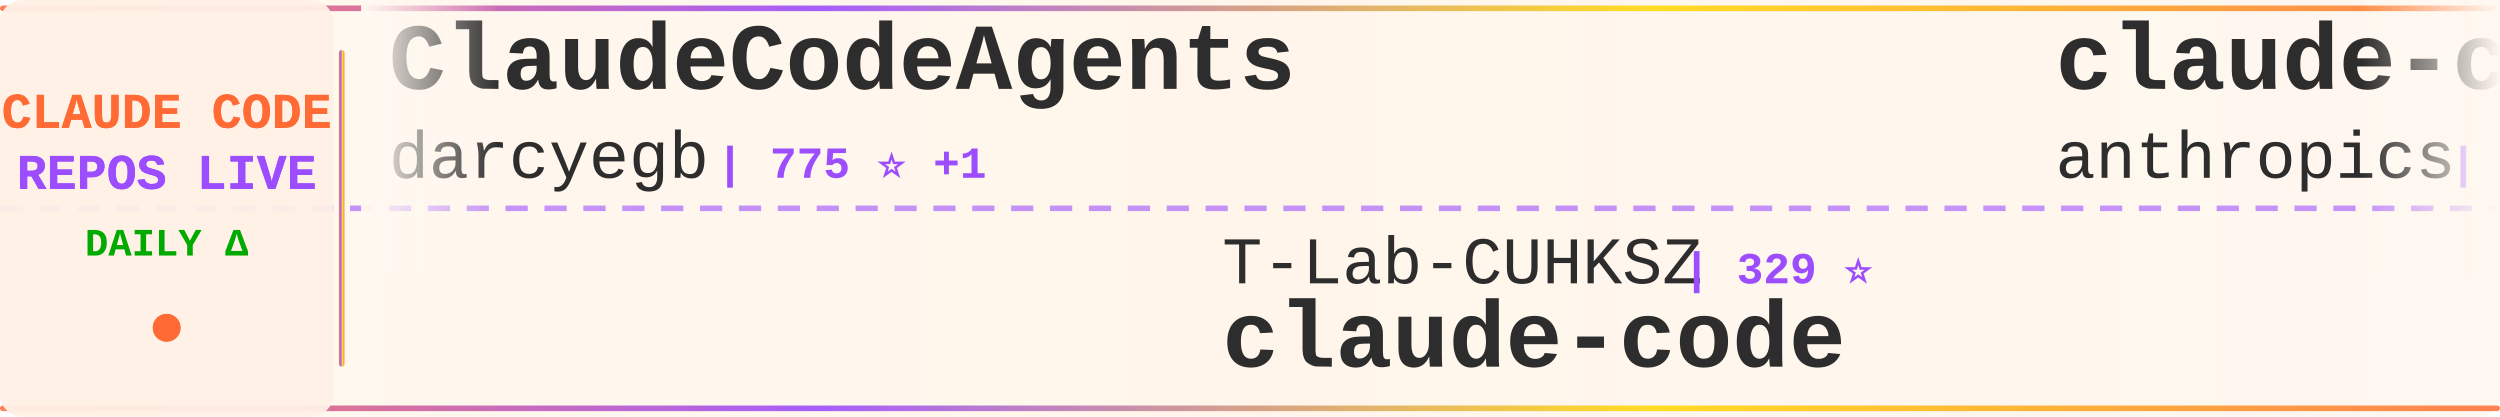
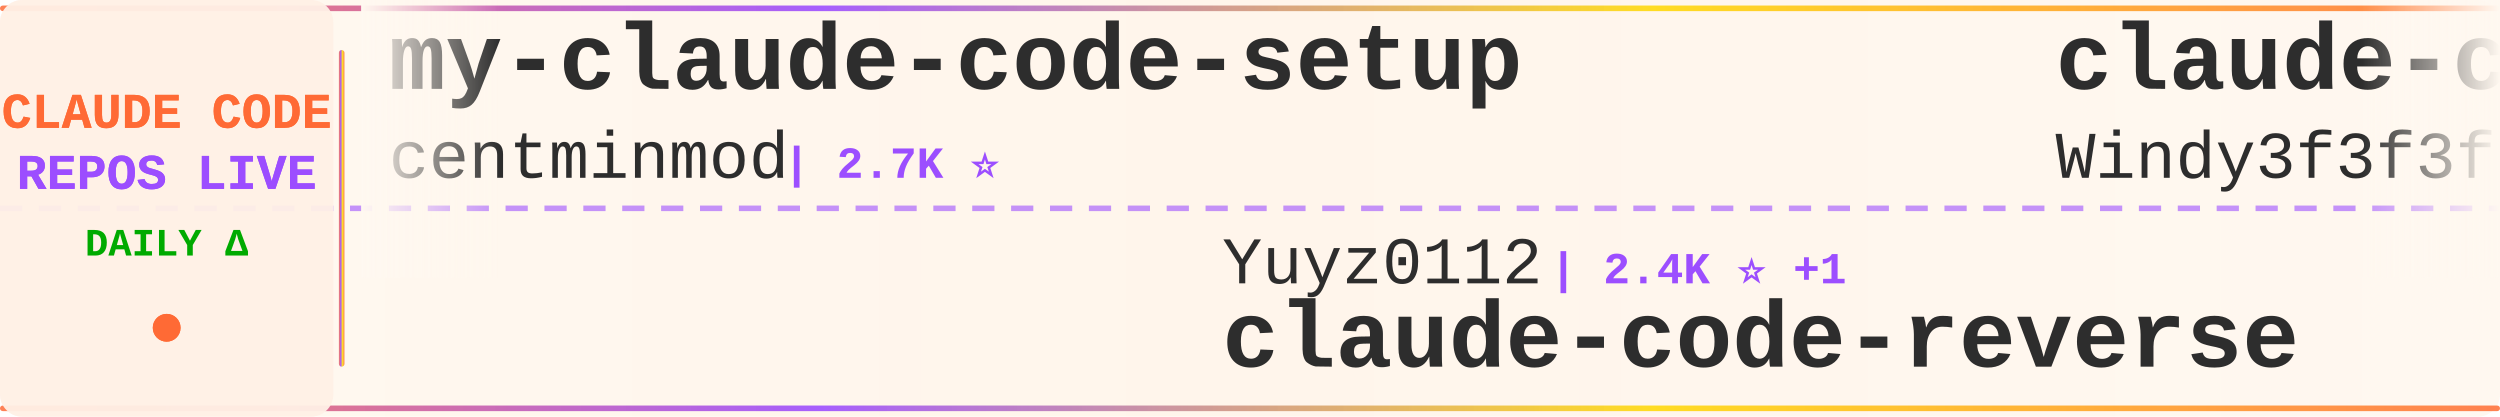
<svg xmlns="http://www.w3.org/2000/svg" width="900" height="150">
  <defs>
    <linearGradient id="tickerBg" x1="0%" y1="0%" x2="100%" y2="0%">
      <stop offset="0%" style="stop-color:#fff8f0;stop-opacity:0.98" />
      <stop offset="50%" style="stop-color:#fff5eb;stop-opacity:1" />
      <stop offset="100%" style="stop-color:#fff8f0;stop-opacity:0.98" />
    </linearGradient>
    <linearGradient id="borderGrad" x1="0%" y1="0%" x2="100%" y2="0%">
      <stop offset="0%" style="stop-color:#FF6B35;stop-opacity:0.85">
        <animate attributeName="stop-opacity" values="0.85;1;0.85" dur="2s" repeatCount="indefinite" />
      </stop>
      <stop offset="33%" style="stop-color:#9C4EFF;stop-opacity:0.9">
        <animate attributeName="stop-opacity" values="0.9;1;0.9" dur="2.2s" repeatCount="indefinite" />
      </stop>
      <stop offset="66%" style="stop-color:#FFD700;stop-opacity:0.85">
        <animate attributeName="stop-opacity" values="0.85;1;0.85" dur="1.8s" repeatCount="indefinite" />
      </stop>
      <stop offset="100%" style="stop-color:#FF6B35;stop-opacity:0.85">
        <animate attributeName="stop-opacity" values="0.85;1;0.85" dur="2s" repeatCount="indefinite" />
      </stop>
    </linearGradient>
    <filter id="textGlow">
      <feGaussianBlur stdDeviation="0.15" result="coloredBlur" />
      <feMerge>
        <feMergeNode in="coloredBlur" />
        <feMergeNode in="SourceGraphic" />
      </feMerge>
    </filter>
    <filter id="metricGlow">
      <feGaussianBlur stdDeviation="0.2" result="coloredBlur" />
      <feMerge>
        <feMergeNode in="coloredBlur" />
        <feMergeNode in="SourceGraphic" />
      </feMerge>
    </filter>
    <linearGradient id="leftFade" x1="0%" y1="0%" x2="100%" y2="0%">
      <stop offset="0%" style="stop-color:#fff8f0;stop-opacity:1" />
      <stop offset="100%" style="stop-color:#fff8f0;stop-opacity:0" />
    </linearGradient>
    <linearGradient id="rightFade" x1="0%" y1="0%" x2="100%" y2="0%">
      <stop offset="0%" style="stop-color:#fff8f0;stop-opacity:0" />
      <stop offset="100%" style="stop-color:#fff8f0;stop-opacity:1" />
    </linearGradient>
  </defs>
  <rect width="900" height="150" fill="url(#tickerBg)" rx="8" />
  <rect x="0" y="2" width="900" height="2" fill="url(#borderGrad)" rx="1" />
  <rect x="0" y="146" width="900" height="2" fill="url(#borderGrad)" rx="1" />
  <line x1="0" y1="75" x2="900" y2="75" stroke="#9C4EFF" stroke-width="2" stroke-dasharray="8 6" opacity="0.6" />
  <rect x="0" y="0" width="120" height="150" fill="#fff0e6" opacity="0.95" rx="8" />
  <text x="60" y="46" font-family="'Courier New', monospace" font-size="18" font-weight="bold" fill="#FF6B35" text-anchor="middle" filter="url(#textGlow)">
    CLAUDE CODE
  </text>
  <text x="60" y="68" font-family="'Courier New', monospace" font-size="18" font-weight="bold" fill="#9C4EFF" text-anchor="middle" filter="url(#textGlow)">
    REPOS LIVE
  </text>
  <text x="60" y="92" font-family="'Courier New', monospace" font-size="14" font-weight="bold" fill="#00aa00" text-anchor="middle">
    DAILY Δ
  </text>
  <circle cx="60" cy="118" r="5" fill="#FF6B35" filter="url(#metricGlow)">
    <animate attributeName="r" values="4;6;4" dur="1.5s" repeatCount="indefinite" />
    <animate attributeName="opacity" values="0.6;1;0.6" dur="1.5s" repeatCount="indefinite" />
  </circle>
  <rect x="122" y="18" width="2" height="114" fill="url(#borderGrad)" rx="1" />
  <clipPath id="tickerClip">
    <rect x="130" y="0" width="770" height="150" />
  </clipPath>
  <g clip-path="url(#tickerClip)">
    <g id="tickerItems">
      <animateTransform attributeName="transform" attributeType="XML" type="translate" from="0 0" to="-3000 0" dur="54s" repeatCount="indefinite" />
      <g transform="translate(0, 0)">
-         <text x="140" y="32" font-family="'Courier New', monospace" font-size="34" font-weight="bold" fill="#2d2d2d">ClaudeCodeAgents</text>
-         <text x="140" y="64" font-family="'Courier New', monospace" font-size="24" font-weight="normal" fill="#2d2d2d" opacity="1.0">darcyegb</text>
-         <text x="258" y="64" font-family="'Courier New', monospace" font-size="16" font-weight="bold" fill="#9C4EFF"> | 775 ⭐ +1</text>
+         <text x="140" y="32" font-family="'Courier New', monospace" font-size="34" font-weight="bold" fill="#2d2d2d">my-claude-code-setup</text>
+         <text x="140" y="64" font-family="'Courier New', monospace" font-size="24" font-weight="normal" fill="#2d2d2d" opacity="1.0">centminmod</text>
+         <text x="282" y="64" font-family="'Courier New', monospace" font-size="16" font-weight="bold" fill="#9C4EFF"> | 2.7K ⭐</text>
      </g>
      <g transform="translate(300, 0)">
-         <text x="140" y="102" font-family="'Courier New', monospace" font-size="24" font-weight="normal" fill="#2d2d2d" opacity="1.0">T-Lab-CUHKSZ</text>
-         <text x="306" y="102" font-family="'Courier New', monospace" font-size="16" font-weight="bold" fill="#9C4EFF"> | 329 ⭐</text>
-         <text x="140" y="132" font-family="'Courier New', monospace" font-size="34" font-weight="bold" fill="#2d2d2d">claude-code</text>
+         <text x="140" y="102" font-family="'Courier New', monospace" font-size="24" font-weight="normal" fill="#2d2d2d" opacity="1.0">Yuyz0112</text>
+         <text x="258" y="102" font-family="'Courier New', monospace" font-size="16" font-weight="bold" fill="#9C4EFF"> | 2.4K ⭐ +1</text>
+         <text x="140" y="132" font-family="'Courier New', monospace" font-size="34" font-weight="bold" fill="#2d2d2d">claude-code-reverse</text>
      </g>
      <g transform="translate(600, 0)">
-         <text x="140" y="32" font-family="'Courier New', monospace" font-size="34" font-weight="bold" fill="#2d2d2d">claude-code-base-action</text>
-         <text x="140" y="64" font-family="'Courier New', monospace" font-size="24" font-weight="normal" fill="#2d2d2d" opacity="1.0">anthropics</text>
-         <text x="282" y="64" font-family="'Courier New', monospace" font-size="16" font-weight="bold" fill="#9C4EFF"> | 1.0K ⭐</text>
+         <text x="140" y="32" font-family="'Courier New', monospace" font-size="34" font-weight="bold" fill="#2d2d2d">claude-code-from-scratch</text>
+         <text x="140" y="64" font-family="'Courier New', monospace" font-size="24" font-weight="normal" fill="#2d2d2d" opacity="1.0">Windy3f3f3f3f</text>
+         <text x="318" y="64" font-family="'Courier New', monospace" font-size="16" font-weight="bold" fill="#9C4EFF"> | 2.8K ⭐ +2</text>
      </g>
      <g transform="translate(900, 0)">
+         <text x="140" y="102" font-family="'Courier New', monospace" font-size="24" font-weight="normal" fill="#2d2d2d" opacity="1.0">AICoderTudou</text>
+         <text x="306" y="102" font-family="'Courier New', monospace" font-size="16" font-weight="bold" fill="#9C4EFF"> | 493 ⭐</text>
+         <text x="140" y="132" font-family="'Courier New', monospace" font-size="34" font-weight="bold" fill="#2d2d2d">claude-code-tudou</text>
+       </g>
+       <g transform="translate(1200, 0)">
+         <text x="140" y="32" font-family="'Courier New', monospace" font-size="34" font-weight="bold" fill="#2d2d2d">claude-code-skills</text>
+         <text x="140" y="64" font-family="'Courier New', monospace" font-size="24" font-weight="normal" fill="#2d2d2d" opacity="1.0">daymade</text>
+         <text x="246" y="64" font-family="'Courier New', monospace" font-size="16" font-weight="bold" fill="#9C4EFF"> | 1.5K ⭐</text>
+       </g>
+       <g transform="translate(1500, 0)">
+         <text x="140" y="102" font-family="'Courier New', monospace" font-size="24" font-weight="normal" fill="#2d2d2d" opacity="1.0">pengchengneo</text>
+         <text x="306" y="102" font-family="'Courier New', monospace" font-size="16" font-weight="bold" fill="#9C4EFF"> | 1.8K ⭐</text>
+         <text x="140" y="132" font-family="'Courier New', monospace" font-size="34" font-weight="bold" fill="#2d2d2d">Claude-Code</text>
+       </g>
+       <g transform="translate(1800, 0)">
+         <text x="140" y="32" font-family="'Courier New', monospace" font-size="34" font-weight="bold" fill="#2d2d2d">claude-code</text>
+         <text x="140" y="64" font-family="'Courier New', monospace" font-size="24" font-weight="normal" fill="#2d2d2d" opacity="1.0">beilingcc</text>
+         <text x="270" y="64" font-family="'Courier New', monospace" font-size="16" font-weight="bold" fill="#9C4EFF"> | 98 ⭐</text>
+       </g>
+       <g transform="translate(2100, 0)">
        <text x="140" y="102" font-family="'Courier New', monospace" font-size="24" font-weight="normal" fill="#2d2d2d" opacity="1.0">Donchitos</text>
-         <text x="270" y="102" font-family="'Courier New', monospace" font-size="16" font-weight="bold" fill="#9C4EFF"> | 26.4K ⭐ +109</text>
+         <text x="270" y="102" font-family="'Courier New', monospace" font-size="16" font-weight="bold" fill="#9C4EFF"> | 26.6K ⭐ +190</text>
        <text x="140" y="132" font-family="'Courier New', monospace" font-size="34" font-weight="bold" fill="#2d2d2d">Claude-Code-Game-Studios</text>
      </g>
-       <g transform="translate(1200, 0)">
-         <text x="140" y="32" font-family="'Courier New', monospace" font-size="34" font-weight="bold" fill="#2d2d2d">claude-code-from-source</text>
-         <text x="140" y="64" font-family="'Courier New', monospace" font-size="24" font-weight="normal" fill="#2d2d2d" opacity="1.0">alejandrobalderas</text>
-         <text x="366" y="64" font-family="'Courier New', monospace" font-size="16" font-weight="bold" fill="#9C4EFF"> | 3.0K ⭐ -1</text>
-       </g>
-       <g transform="translate(1500, 0)">
-         <text x="140" y="102" font-family="'Courier New', monospace" font-size="24" font-weight="normal" fill="#2d2d2d" opacity="1.0">diet103</text>
-         <text x="246" y="102" font-family="'Courier New', monospace" font-size="16" font-weight="bold" fill="#9C4EFF"> | 10.0K ⭐</text>
-         <text x="140" y="132" font-family="'Courier New', monospace" font-size="34" font-weight="bold" fill="#2d2d2d">claude-code-infrastructu...</text>
-       </g>
-       <g transform="translate(1800, 0)">
-         <text x="140" y="32" font-family="'Courier New', monospace" font-size="34" font-weight="bold" fill="#2d2d2d">claude-code-tips</text>
-         <text x="140" y="64" font-family="'Courier New', monospace" font-size="24" font-weight="normal" fill="#2d2d2d" opacity="1.0">ykdojo</text>
-         <text x="234" y="64" font-family="'Courier New', monospace" font-size="16" font-weight="bold" fill="#9C4EFF"> | 10.2K ⭐ +4</text>
-       </g>
-       <g transform="translate(2100, 0)">
-         <text x="140" y="102" font-family="'Courier New', monospace" font-size="24" font-weight="normal" fill="#2d2d2d" opacity="1.0">RishabhK103</text>
-         <text x="294" y="102" font-family="'Courier New', monospace" font-size="16" font-weight="bold" fill="#9C4EFF"> | 107 ⭐</text>
-         <text x="140" y="132" font-family="'Courier New', monospace" font-size="34" font-weight="bold" fill="#2d2d2d">claude-code</text>
-       </g>
      <g transform="translate(2400, 0)">
-         <text x="140" y="32" font-family="'Courier New', monospace" font-size="34" font-weight="bold" fill="#2d2d2d">arcads-claude-code</text>
-         <text x="140" y="64" font-family="'Courier New', monospace" font-size="24" font-weight="normal" fill="#2d2d2d" opacity="1.0">krusemediallc</text>
-         <text x="318" y="64" font-family="'Courier New', monospace" font-size="16" font-weight="bold" fill="#9C4EFF"> | 1.6K ⭐ +1</text>
+         <text x="140" y="32" font-family="'Courier New', monospace" font-size="34" font-weight="bold" fill="#2d2d2d">claude-coder</text>
+         <text x="140" y="64" font-family="'Courier New', monospace" font-size="24" font-weight="normal" fill="#2d2d2d" opacity="1.0">kodu-ai</text>
+         <text x="246" y="64" font-family="'Courier New', monospace" font-size="16" font-weight="bold" fill="#9C4EFF"> | 5.2K ⭐ -1</text>
      </g>
      <g transform="translate(2700, 0)">
        <text x="140" y="102" font-family="'Courier New', monospace" font-size="24" font-weight="normal" fill="#2d2d2d" opacity="1.0">Onewon</text>
        <text x="234" y="102" font-family="'Courier New', monospace" font-size="16" font-weight="bold" fill="#9C4EFF"> | 182 ⭐</text>
        <text x="140" y="132" font-family="'Courier New', monospace" font-size="34" font-weight="bold" fill="#2d2d2d">claude-code</text>
      </g>
      <g transform="translate(3000, 0)">
-         <text x="140" y="32" font-family="'Courier New', monospace" font-size="34" font-weight="bold" fill="#2d2d2d">ClaudeCodeAgents</text>
-         <text x="140" y="64" font-family="'Courier New', monospace" font-size="24" font-weight="normal" fill="#2d2d2d" opacity="1.0">darcyegb</text>
-         <text x="258" y="64" font-family="'Courier New', monospace" font-size="16" font-weight="bold" fill="#9C4EFF"> | 775 ⭐ +1</text>
+         <text x="140" y="32" font-family="'Courier New', monospace" font-size="34" font-weight="bold" fill="#2d2d2d">my-claude-code-setup</text>
+         <text x="140" y="64" font-family="'Courier New', monospace" font-size="24" font-weight="normal" fill="#2d2d2d" opacity="1.0">centminmod</text>
+         <text x="282" y="64" font-family="'Courier New', monospace" font-size="16" font-weight="bold" fill="#9C4EFF"> | 2.7K ⭐</text>
      </g>
      <g transform="translate(3300, 0)">
-         <text x="140" y="102" font-family="'Courier New', monospace" font-size="24" font-weight="normal" fill="#2d2d2d" opacity="1.0">T-Lab-CUHKSZ</text>
-         <text x="306" y="102" font-family="'Courier New', monospace" font-size="16" font-weight="bold" fill="#9C4EFF"> | 329 ⭐</text>
-         <text x="140" y="132" font-family="'Courier New', monospace" font-size="34" font-weight="bold" fill="#2d2d2d">claude-code</text>
+         <text x="140" y="102" font-family="'Courier New', monospace" font-size="24" font-weight="normal" fill="#2d2d2d" opacity="1.0">Yuyz0112</text>
+         <text x="258" y="102" font-family="'Courier New', monospace" font-size="16" font-weight="bold" fill="#9C4EFF"> | 2.4K ⭐ +1</text>
+         <text x="140" y="132" font-family="'Courier New', monospace" font-size="34" font-weight="bold" fill="#2d2d2d">claude-code-reverse</text>
      </g>
      <g transform="translate(3600, 0)">
-         <text x="140" y="32" font-family="'Courier New', monospace" font-size="34" font-weight="bold" fill="#2d2d2d">claude-code-base-action</text>
-         <text x="140" y="64" font-family="'Courier New', monospace" font-size="24" font-weight="normal" fill="#2d2d2d" opacity="1.0">anthropics</text>
-         <text x="282" y="64" font-family="'Courier New', monospace" font-size="16" font-weight="bold" fill="#9C4EFF"> | 1.0K ⭐</text>
+         <text x="140" y="32" font-family="'Courier New', monospace" font-size="34" font-weight="bold" fill="#2d2d2d">claude-code-from-scratch</text>
+         <text x="140" y="64" font-family="'Courier New', monospace" font-size="24" font-weight="normal" fill="#2d2d2d" opacity="1.0">Windy3f3f3f3f</text>
+         <text x="318" y="64" font-family="'Courier New', monospace" font-size="16" font-weight="bold" fill="#9C4EFF"> | 2.8K ⭐ +2</text>
      </g>
      <g transform="translate(3900, 0)">
-         <text x="140" y="102" font-family="'Courier New', monospace" font-size="24" font-weight="normal" fill="#2d2d2d" opacity="1.0">Donchitos</text>
-         <text x="270" y="102" font-family="'Courier New', monospace" font-size="16" font-weight="bold" fill="#9C4EFF"> | 26.4K ⭐ +109</text>
-         <text x="140" y="132" font-family="'Courier New', monospace" font-size="34" font-weight="bold" fill="#2d2d2d">Claude-Code-Game-Studios</text>
+         <text x="140" y="102" font-family="'Courier New', monospace" font-size="24" font-weight="normal" fill="#2d2d2d" opacity="1.0">AICoderTudou</text>
+         <text x="306" y="102" font-family="'Courier New', monospace" font-size="16" font-weight="bold" fill="#9C4EFF"> | 493 ⭐</text>
+         <text x="140" y="132" font-family="'Courier New', monospace" font-size="34" font-weight="bold" fill="#2d2d2d">claude-code-tudou</text>
      </g>
    </g>
  </g>
  <rect x="130" y="0" width="50" height="100" fill="url(#leftFade)" />
  <rect x="850" y="0" width="50" height="100" fill="url(#rightFade)" />
</svg>
